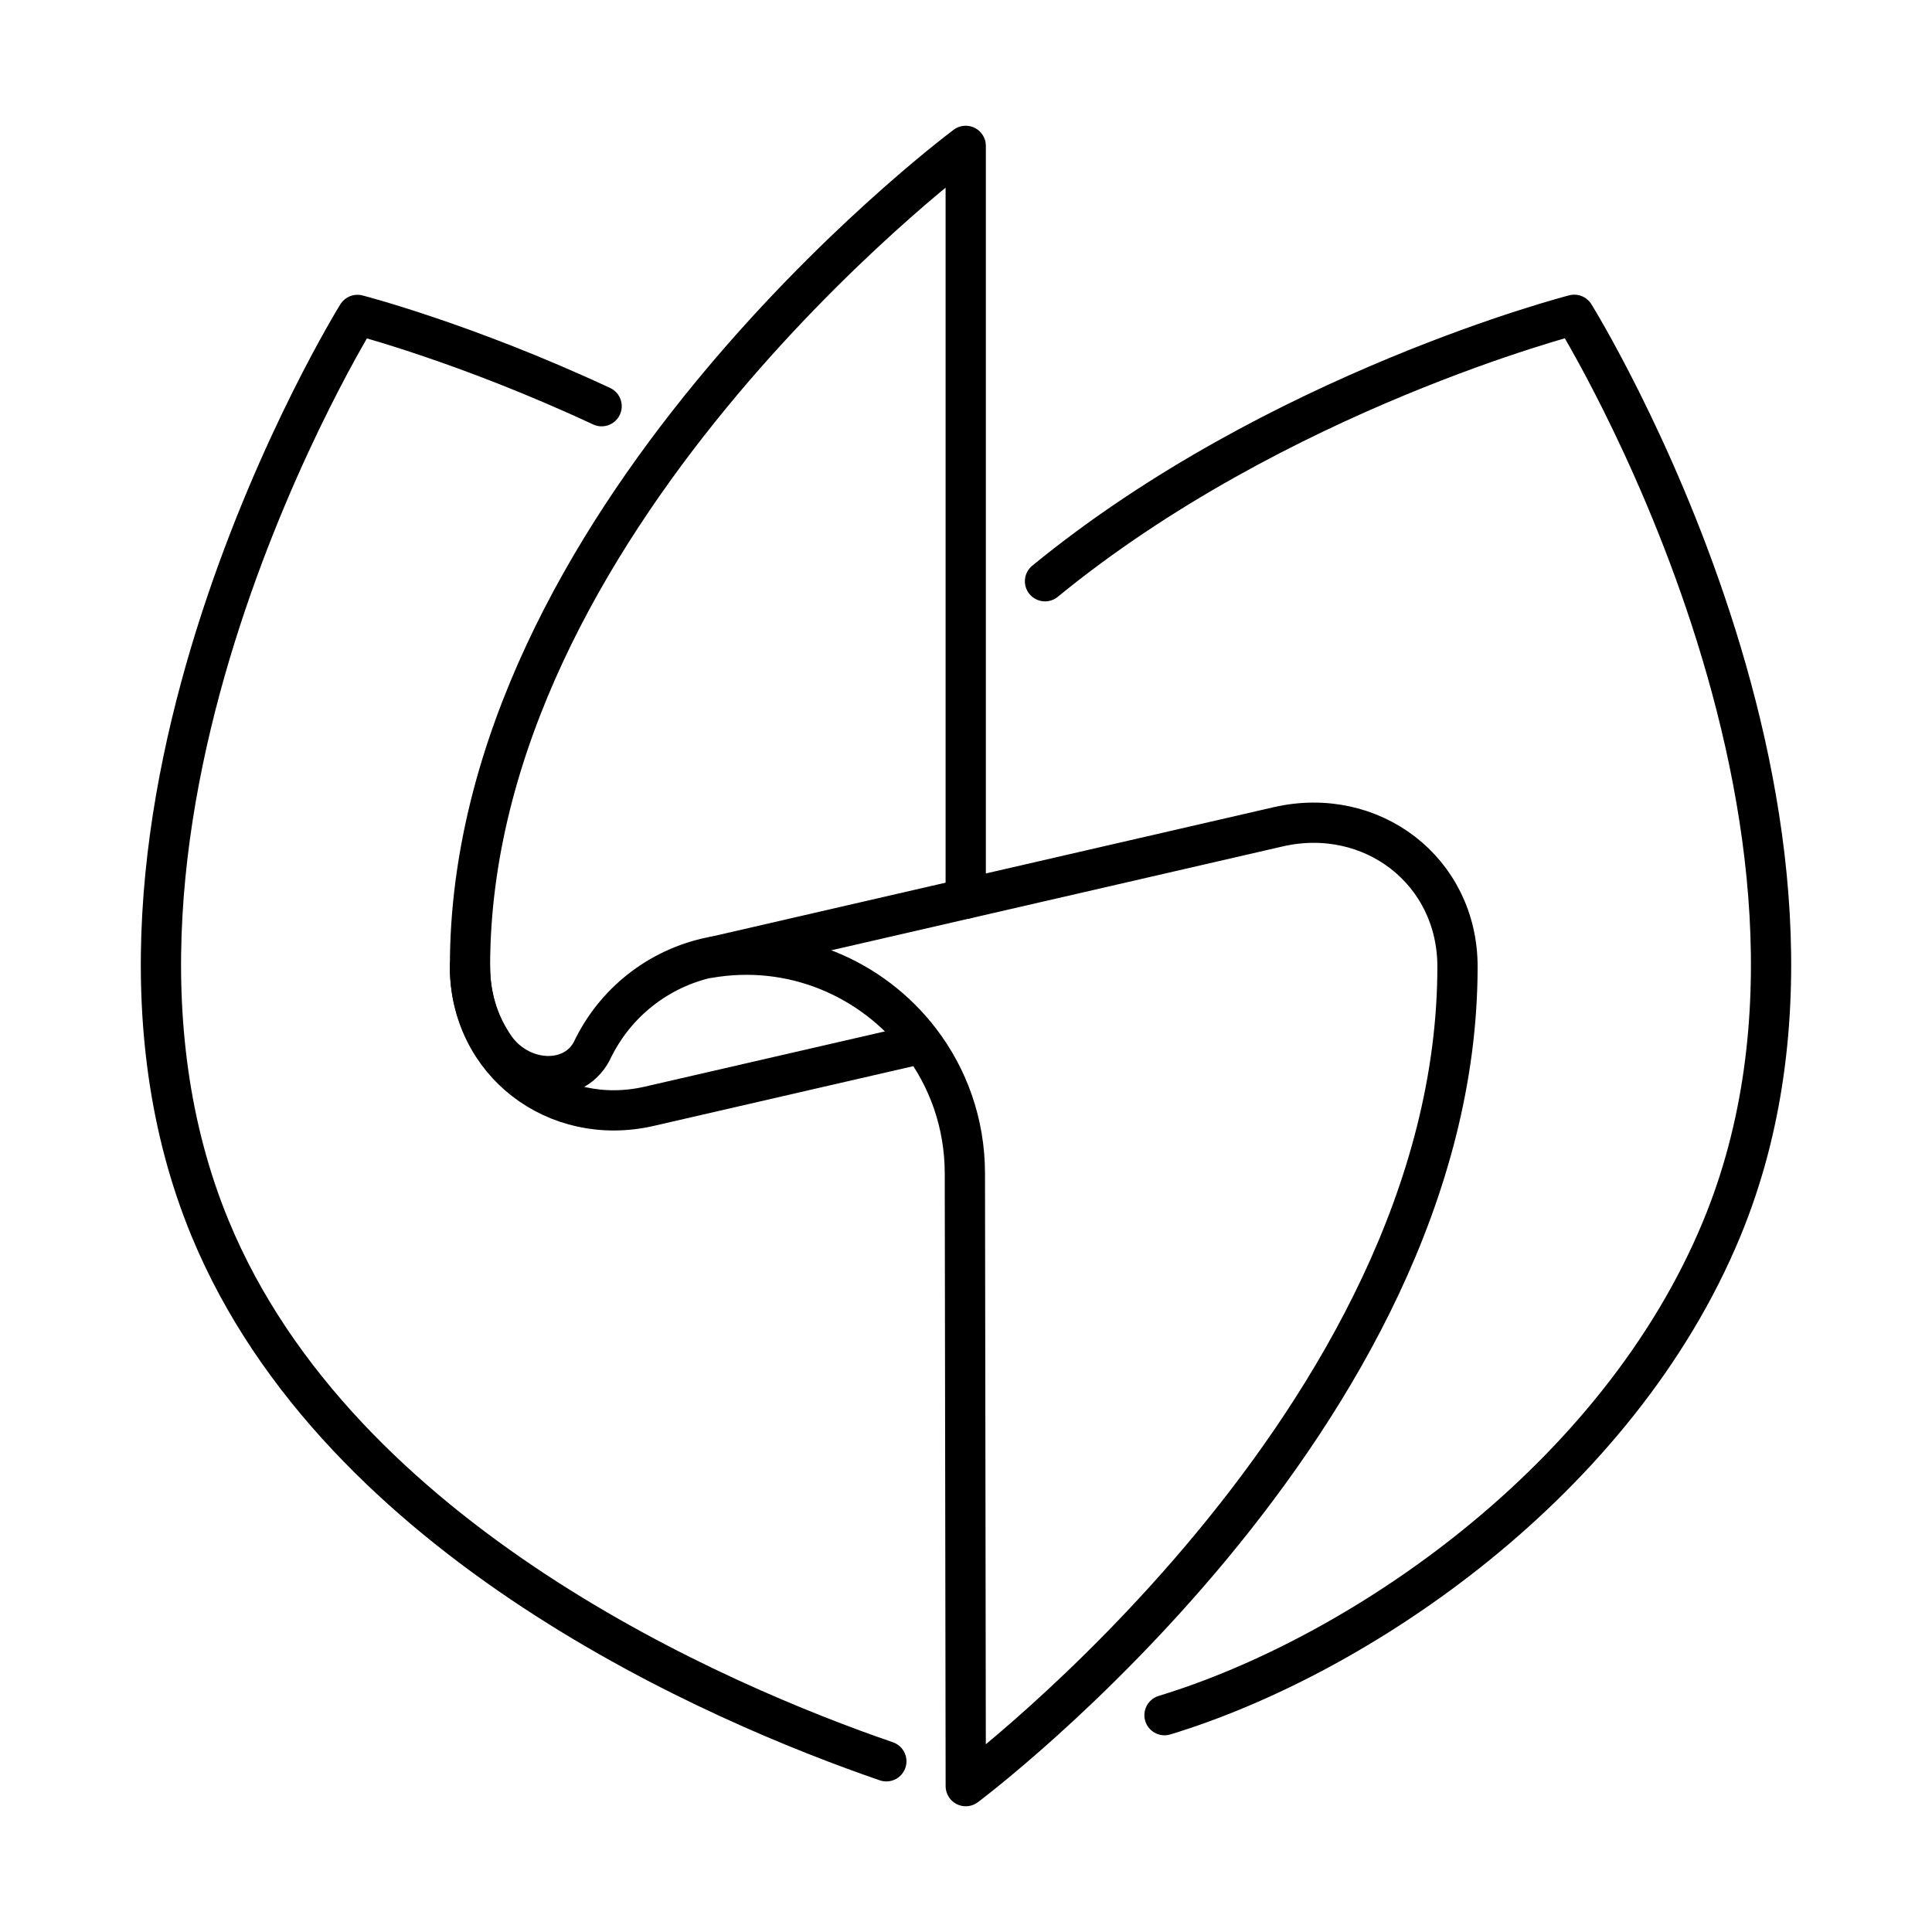
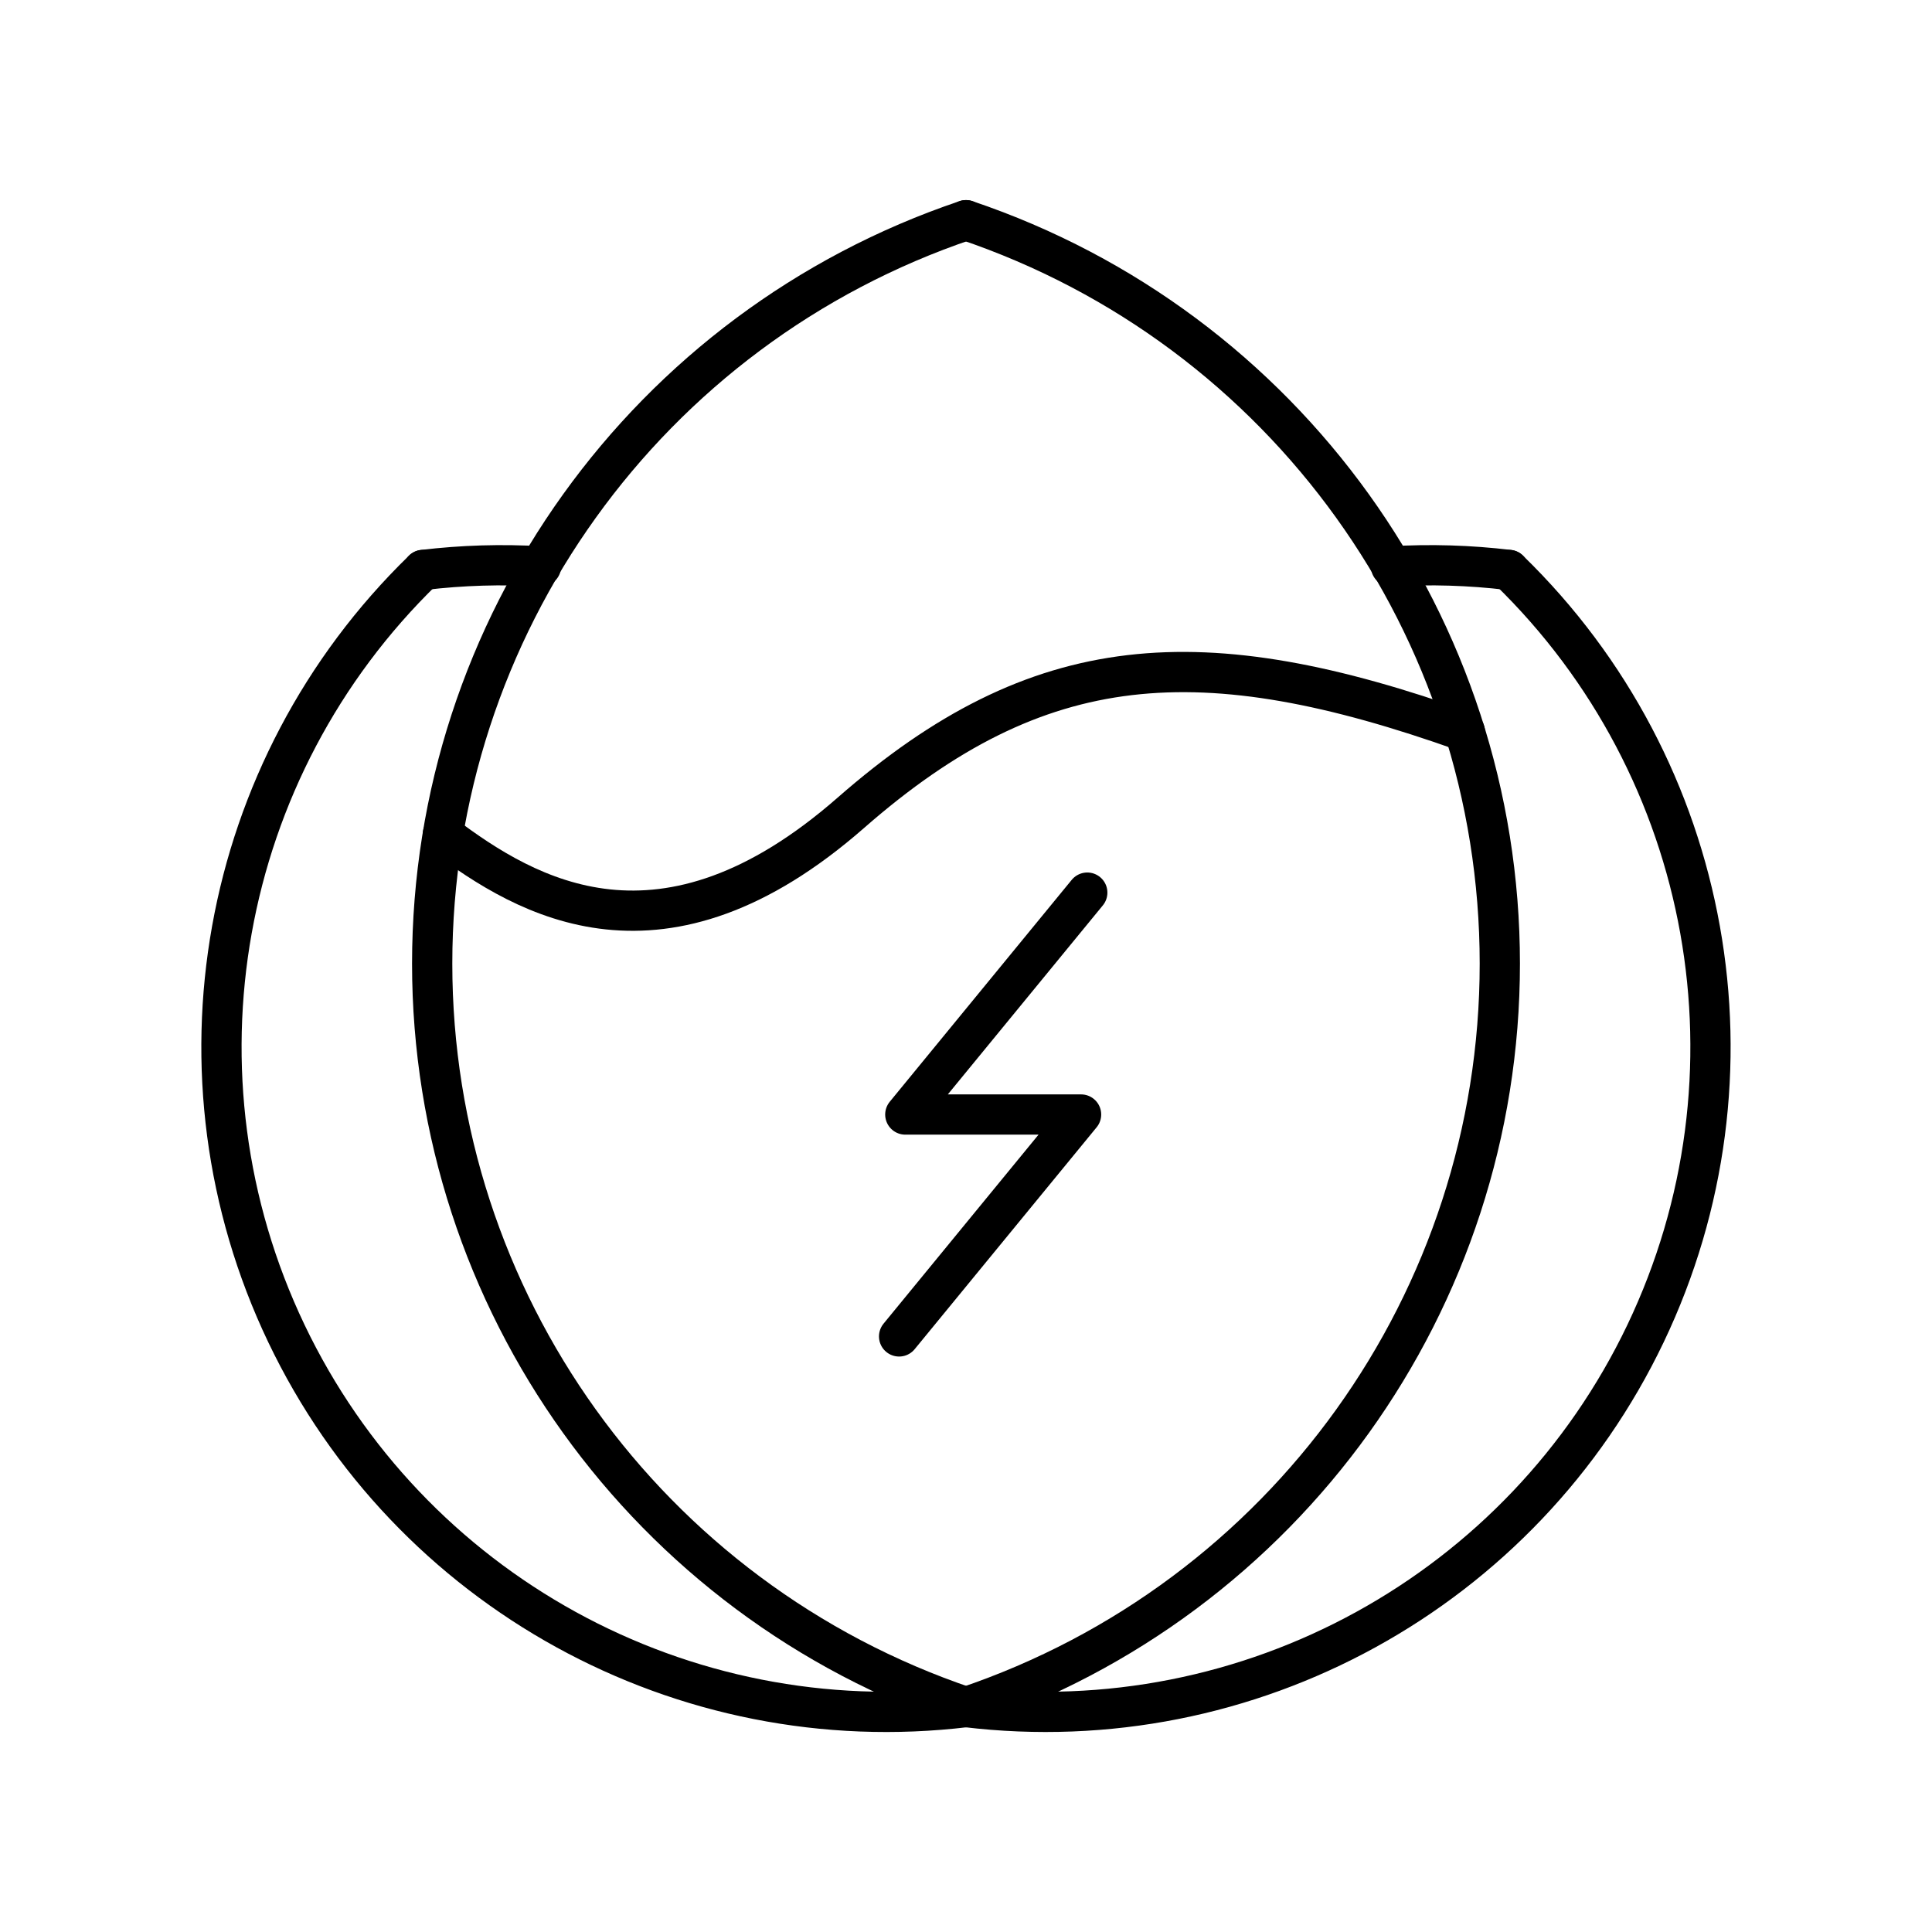
<svg xmlns="http://www.w3.org/2000/svg" viewBox="0 0 48 48">
  <defs>
-     <style>.s{fill:none;stroke:#000;stroke-width:1;stroke-linecap:round;stroke-linejoin:round}</style>
+     <style>.a{fill:none;stroke:#000;stroke-linecap:round;stroke-linejoin:round;}</style>
  </defs>
-   <path d="M12.225 25.917c-.347-.538-.548-1.184-.548-1.903 0-11.006 11.825-20.023 12.316-20.39V22.329l7.763-1.787c2.321-.534 4.455 1.092 4.455 3.472 0 11.24-12.217 20.362-12.217 20.362l-.022-15.228c-.002-1.249-.42-2.384-1.113-3.29-1.186-1.549-3.18-2.427-5.278-2.053l.195-.043-.026.002c-1.285.238-2.386 1.058-2.983 2.22l-.02.037c-.426 1.001-1.895.935-2.522-.104" class="s" />
-   <path d="M22.021 43.759c-4.132-1.423-13.573-5.438-16.798-13.234C1.05 20.434 8.881 7.824 8.881 7.824s2.676.688 6.066 2.268M28.932 42.613c4.838-1.47 11.256-5.822 13.845-12.087 4.175-10.092-3.665-22.705-3.665-22.705s-7.382 1.897-13.149 6.62" class="s" />
-   <path d="m22.875 25.933-6.744 1.552c-2.321.534-4.455-1.092-4.455-3.472m12.316-1.685-6.218 1.432" class="s" />
+   <path class="a" d="M24,5.471a19.493,19.493,0,0,0,0,36.941" />
+   <path class="a" d="M10.512,14.161A16.52,16.52,0,0,0,24,42.412" />
+   <path class="a" d="M37.487,14.161A16.52,16.52,0,0,1,24,42.412" />
+   <path class="a" d="M11.002,20.732c2.101,1.587,5.462,3.557,10.138-.539s8.711-4.35,15.253-2.021" />
+   <polyline class="a" points="22.338 33.203 26.859 27.69 22.492 27.69 27.013 22.177" />
+   <path class="a" d="M24,42.412A19.493,19.493,0,0,0,24,5.471" />
+   <path class="a" d="M34.56,14.072a16.484,16.484,0,0,1,2.928.088" />
+   <path class="a" d="M13.44,14.072a16.484,16.484,0,0,0-2.928.088" />
</svg>
